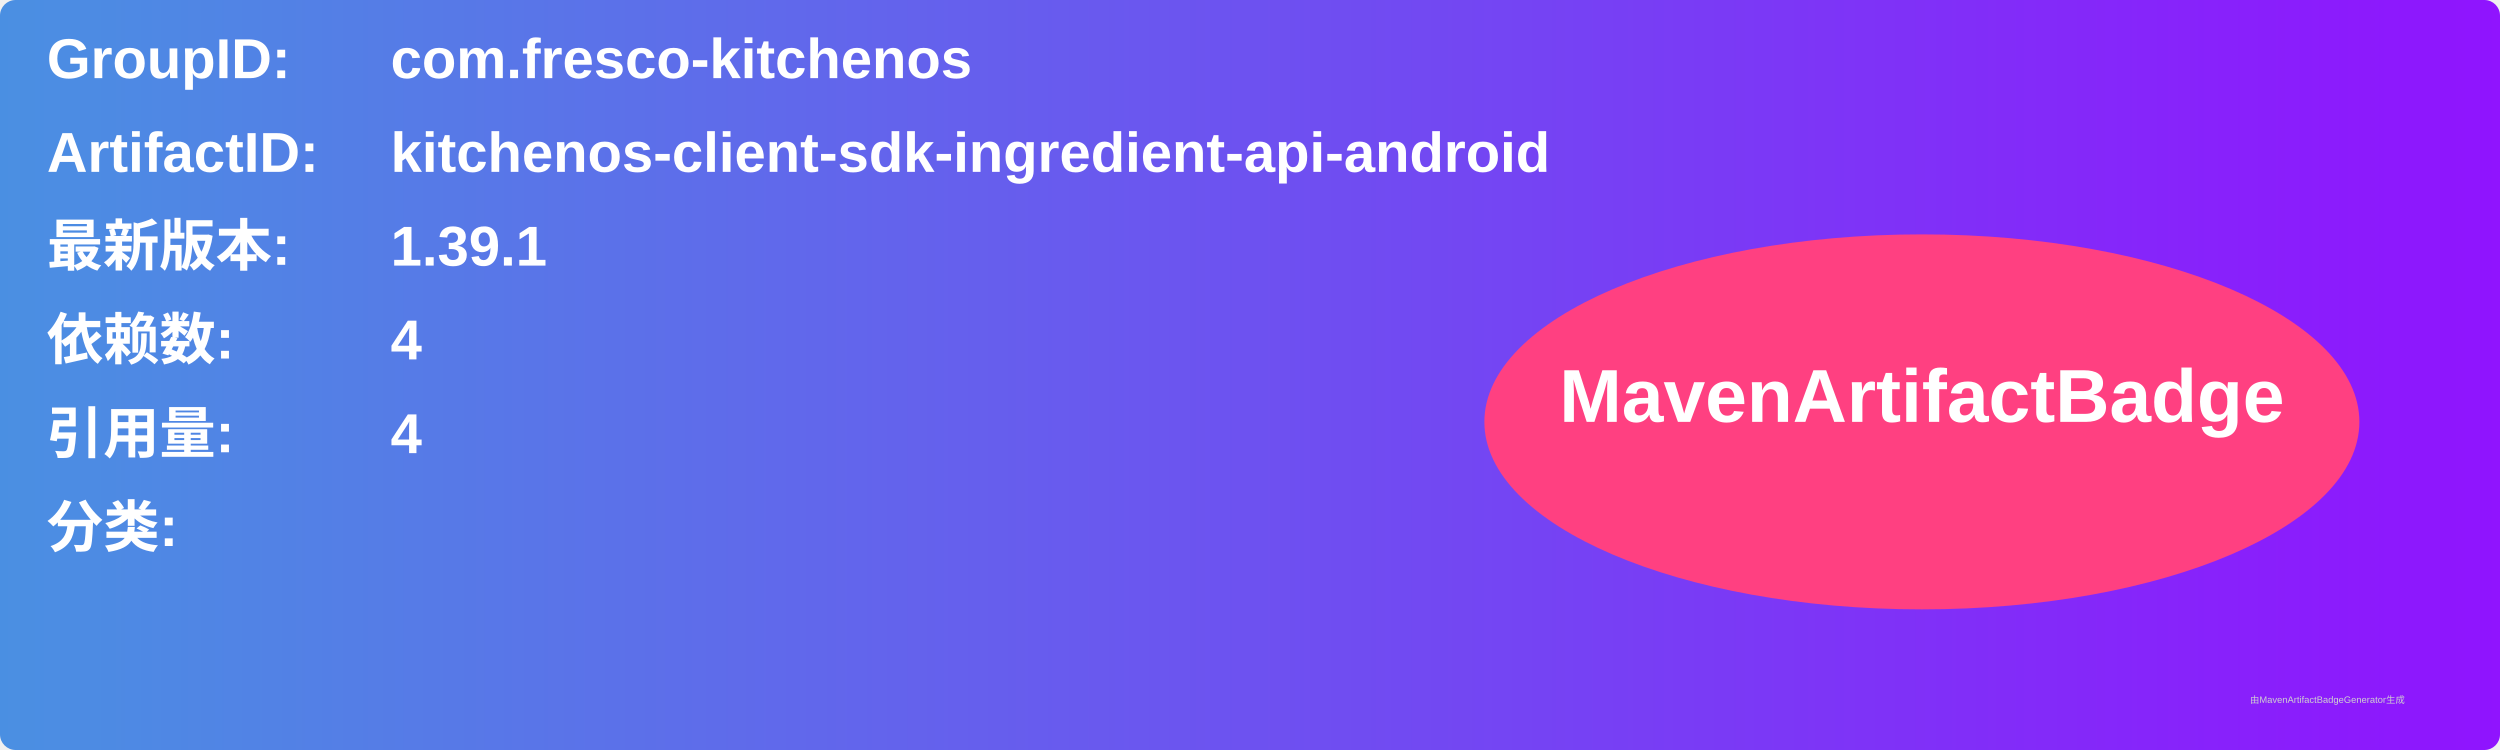
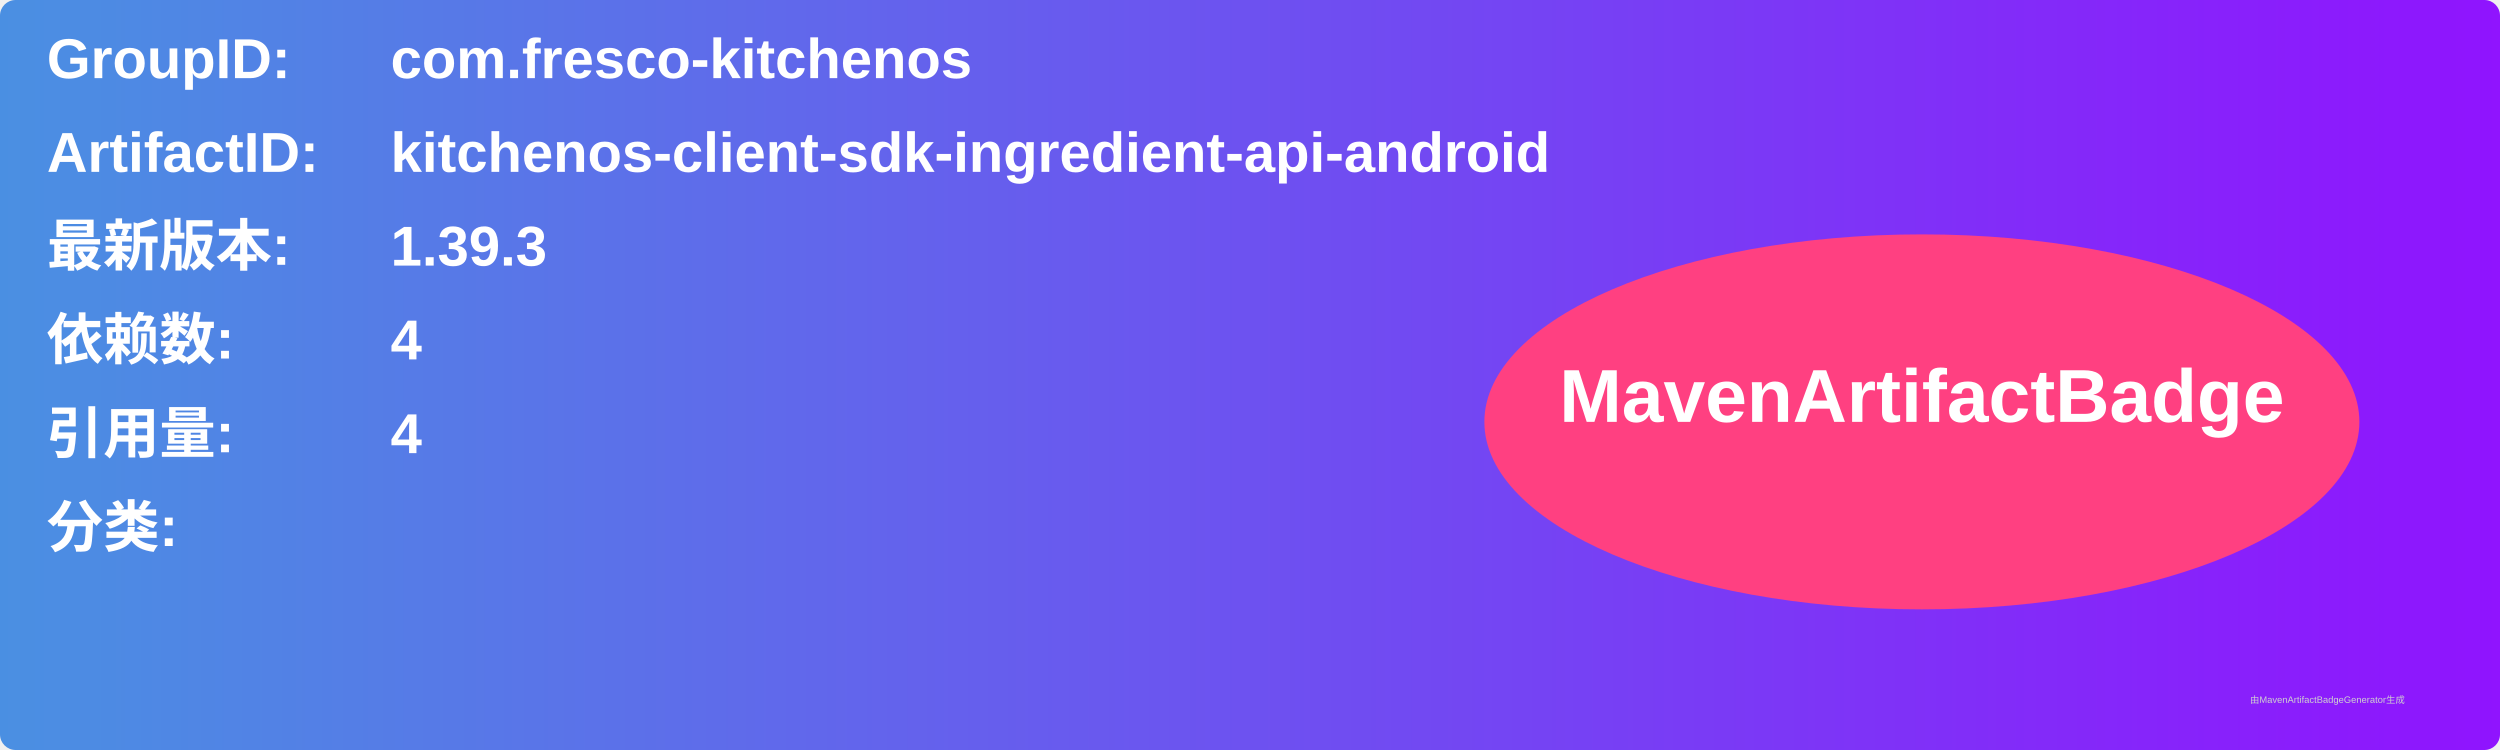
<svg xmlns="http://www.w3.org/2000/svg" width="800" height="240" viewBox="0 0 800 240">
  <linearGradient id="grad" x1="0%" y1="0%" x2="100%" y2="0%">
    <stop offset="0%" stop-color="#4a90e2" />
    <stop offset="100%" stop-color="#9013fe" />
  </linearGradient>
  <rect width="100%" height="100%" rx="5" ry="5" fill="url(#grad)" />
  <g transform="translate(15, 15)">
    <text x="0" y="10" font-family="Arial" font-size="18" fill="white" font-weight="bold" width="260">GroupID:</text>
    <text x="110" y="10" font-family="Arial" font-size="18" fill="white" font-weight="bold" width="460">com.fresco-kitchenos</text>
    <text x="0" y="40" font-family="Arial" font-size="18" fill="white" font-weight="bold" width="260">ArtifactID:</text>
    <text x="110" y="40" font-family="Arial" font-size="18" fill="white" font-weight="bold" width="460">kitchenos-client-sdk-ingredient-api-android</text>
    <text x="0" y="70" font-family="Arial" font-size="18" fill="white" font-weight="bold">最新版本:</text>
    <text x="110" y="70" font-family="Arial" font-size="18" fill="white" font-weight="bold">
-       <tspan font-weight="bold">1.39.1</tspan>
+       <tspan font-weight="bold">1.39.3</tspan>
    </text>
    <text x="0" y="100" font-family="Arial" font-size="18" fill="white" font-weight="bold">依赖数: </text>
    <text x="110" y="100" font-family="Arial" font-size="18" fill="white">
      <tspan font-weight="bold">4</tspan>
    </text>
    <text x="0" y="130" font-family="Arial" font-size="18" fill="white" font-weight="bold">引用量: </text>
    <text x="110" y="130" font-family="Arial" font-size="18" fill="white">
      <tspan font-weight="bold">4</tspan>
    </text>
    <text x="0" y="160" font-family="Arial" font-size="18" fill="white" font-weight="bold">分类:</text>
    <text x="10" y="190" font-family="Arial" font-size="10" fill="white">
      <tspan font-weight="bold" />
    </text>
    <ellipse cx="600" cy="120" rx="140" ry="60" fill="#ff4081" />
    <text x="600" y="120" text-anchor="middle" font-family="Arial" font-size="24" fill="white" font-weight="bold">MavenArtifactBadge</text>
  </g>
  <text x="720" y="225" font-family="Arial" font-size="3" fill="#d0d0d0">由MavenArtifactBadgeGenerator生成</text>
</svg>
